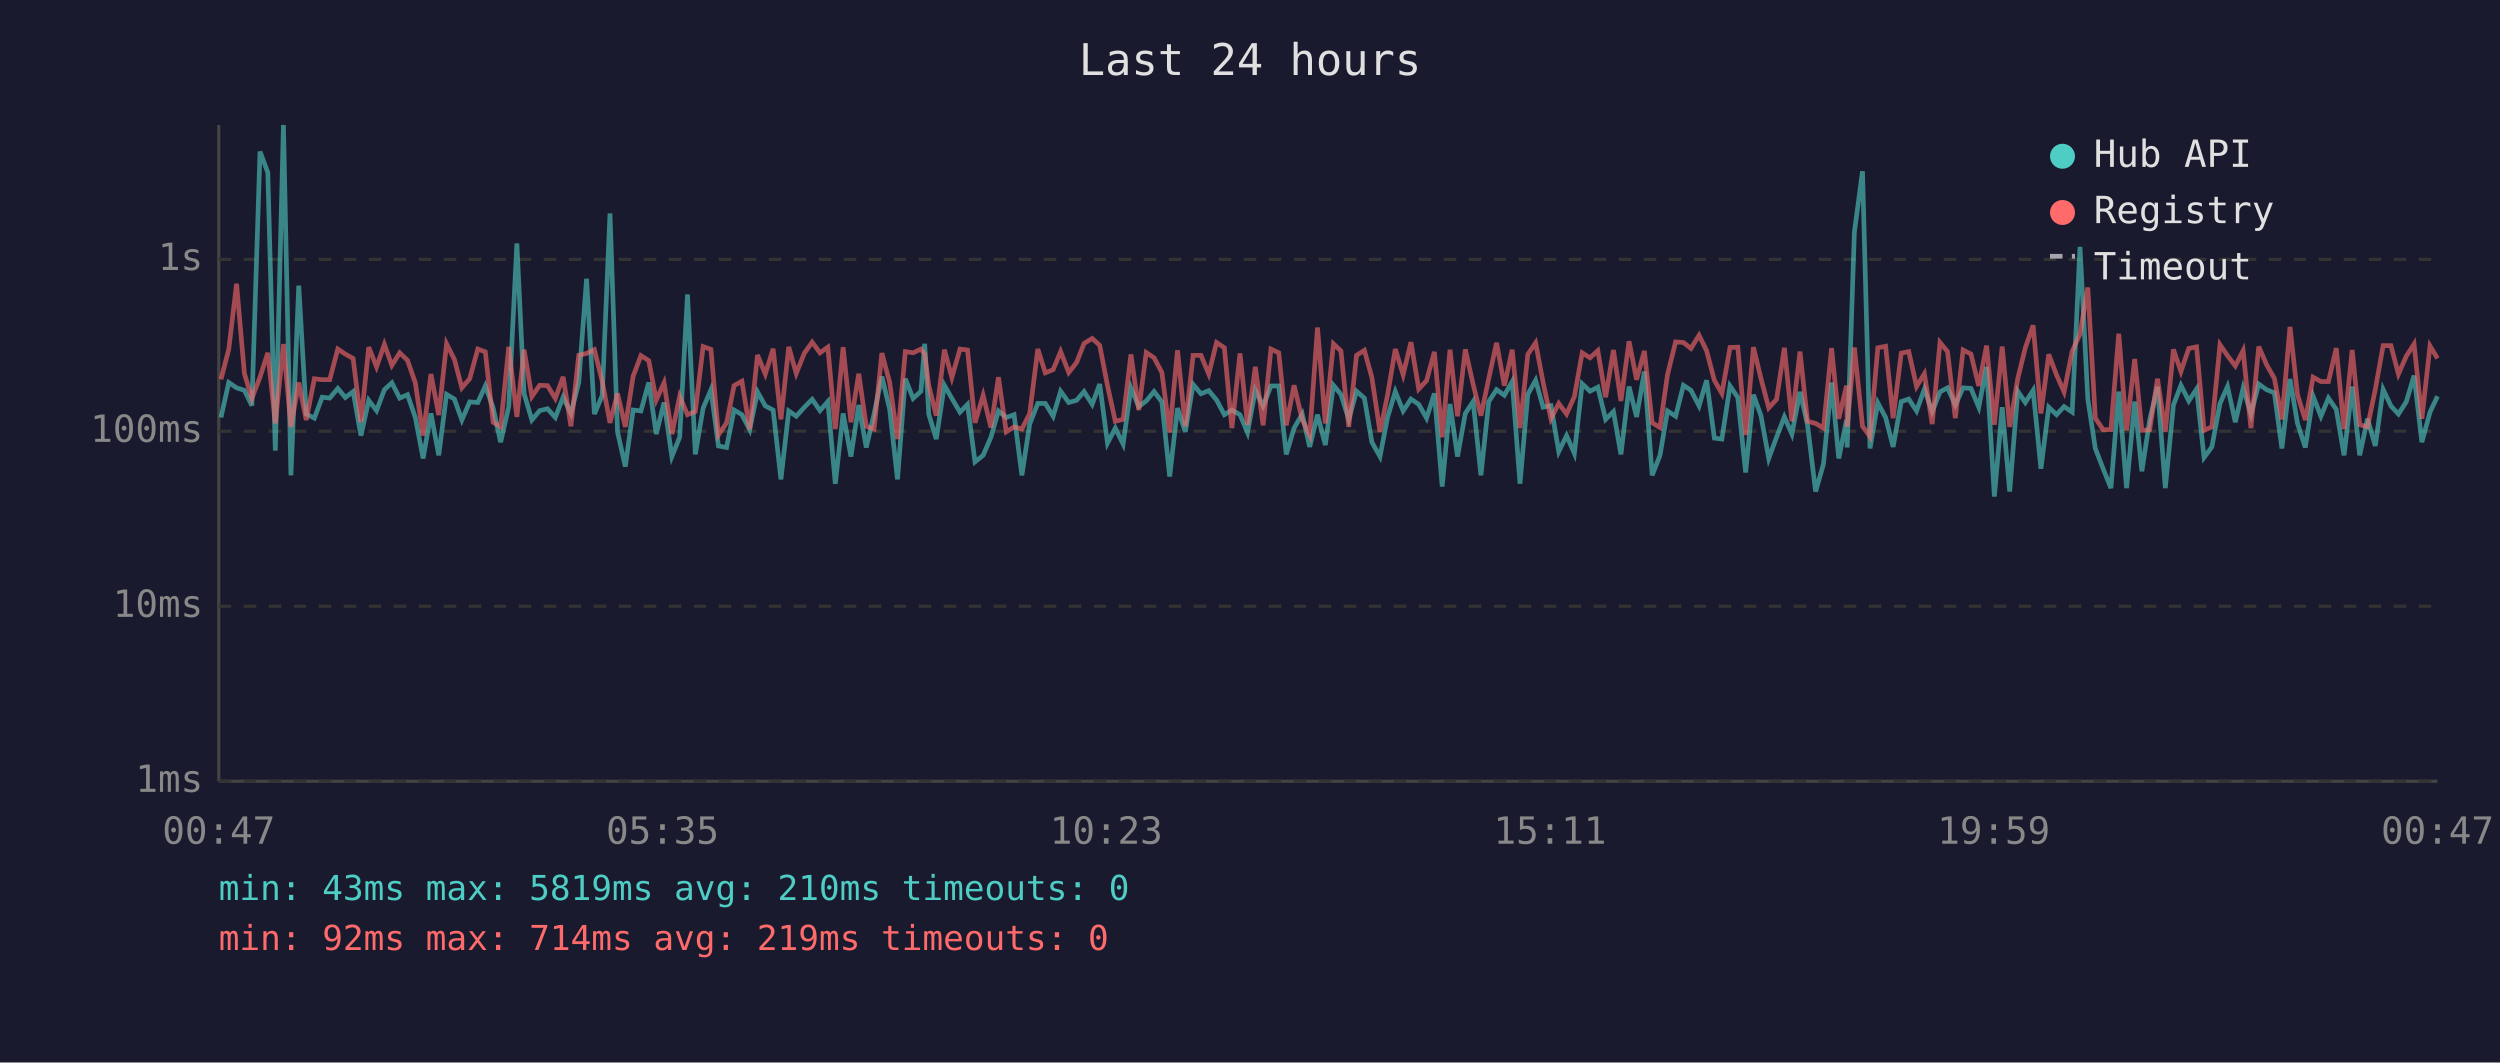
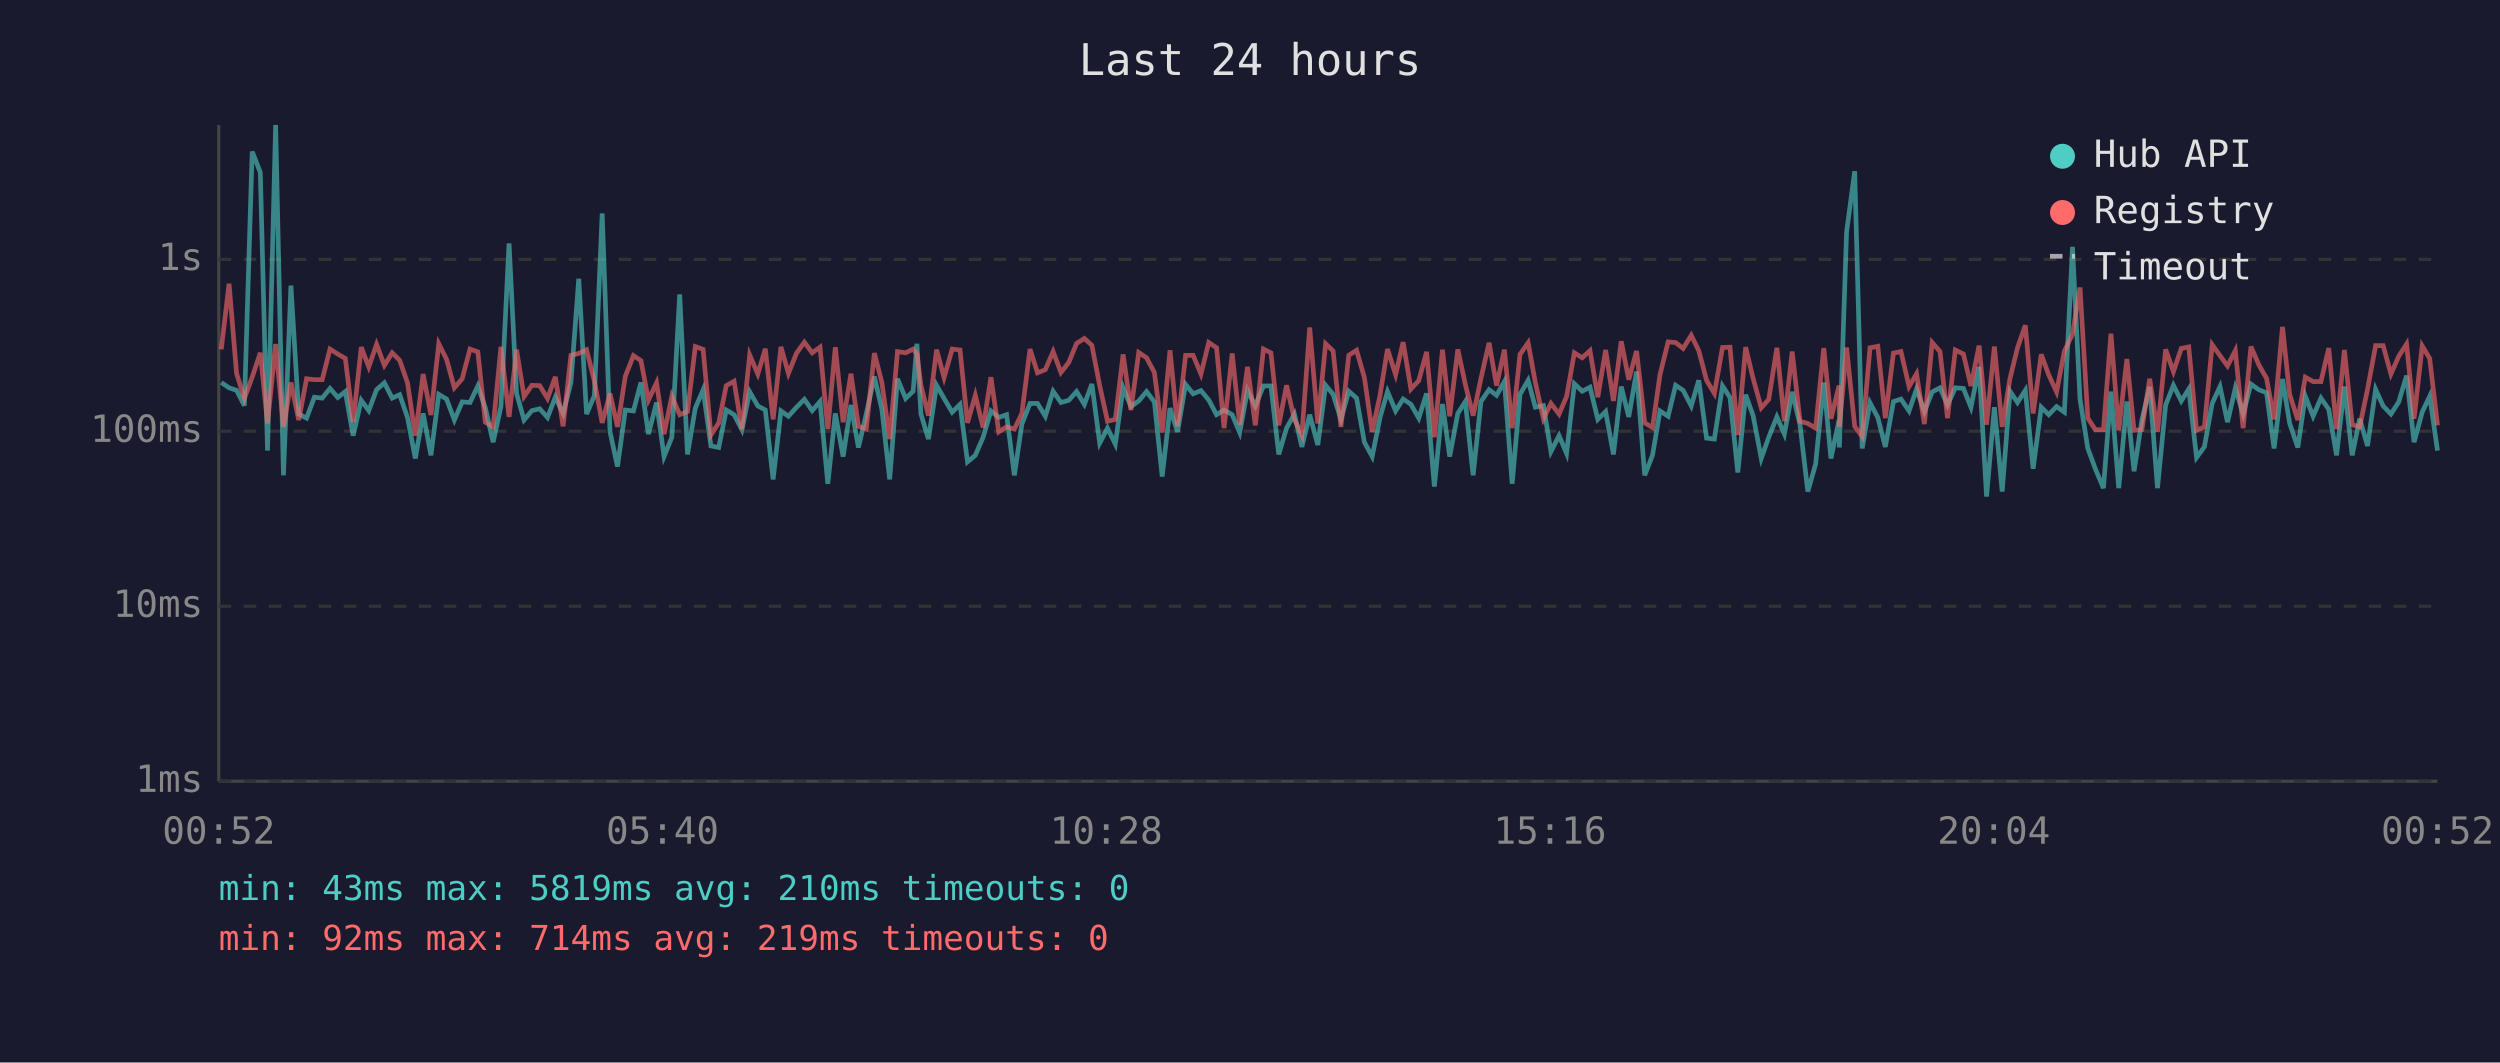
<svg xmlns="http://www.w3.org/2000/svg" viewBox="0 0 800 340" font-family="monospace" font-size="12">
  <rect width="800" height="340" fill="#1a1a2e" />
  <text x="400" y="24" fill="#e0e0e0" font-size="14" text-anchor="middle">Last 24 hours</text>
  <line x1="70" y1="40" x2="70" y2="250" stroke="#444" stroke-width="1" />
  <line x1="70" y1="250" x2="780" y2="250" stroke="#444" stroke-width="1" />
  <line x1="70" y1="250" x2="780" y2="250" stroke="#333" stroke-width="1" stroke-dasharray="4" />
  <text x="65" y="250" fill="#888" text-anchor="end" dominant-baseline="middle">1ms</text>
  <line x1="70" y1="194" x2="780" y2="194" stroke="#333" stroke-width="1" stroke-dasharray="4" />
  <text x="65" y="194" fill="#888" text-anchor="end" dominant-baseline="middle">10ms</text>
  <line x1="70" y1="138" x2="780" y2="138" stroke="#333" stroke-width="1" stroke-dasharray="4" />
  <text x="65" y="138" fill="#888" text-anchor="end" dominant-baseline="middle">100ms</text>
  <line x1="70" y1="83" x2="780" y2="83" stroke="#333" stroke-width="1" stroke-dasharray="4" />
  <text x="65" y="83" fill="#888" text-anchor="end" dominant-baseline="middle">1s</text>
-   <text x="70" y="270" fill="#888" text-anchor="middle">00:47</text>
-   <text x="212" y="270" fill="#888" text-anchor="middle">05:35</text>
-   <text x="354" y="270" fill="#888" text-anchor="middle">10:23</text>
-   <text x="496" y="270" fill="#888" text-anchor="middle">15:11</text>
-   <text x="638" y="270" fill="#888" text-anchor="middle">19:59</text>
-   <text x="780" y="270" fill="#888" text-anchor="middle">00:47</text>
-   <polyline points="70.7,133.6 73.2,122.4 75.7,124.1 78.2,124.9 80.6,129.8 83.2,48.5 85.7,55.2 88.1,144.2 90.7,40.0 93.1,152.1 95.6,91.4 98.0,132.5 100.6,133.8 103.1,127.1 105.5,127.4 108.1,124.3 110.5,127.2 113.0,125.3 115.5,139.4 118.0,128.1 120.5,131.4 123.0,124.7 125.4,122.5 127.9,127.4 130.4,126.3 132.9,133.6 135.4,146.7 137.9,132.3 140.4,145.7 142.9,126.2 145.4,127.7 147.8,134.4 150.3,128.6 152.9,128.8 155.3,123.5 157.8,130.5 160.2,141.5 162.8,130.1 165.4,77.9 167.7,125.9 170.2,134.4 172.7,131.4 175.2,130.8 177.7,133.6 180.2,127.1 182.7,132.3 185.2,122.4 187.7,89.2 190.2,132.5 192.7,126.6 195.2,68.3 197.6,138.2 200.1,149.3 202.6,131.2 205.1,131.5 207.6,122.4 210.0,138.9 212.5,128.8 215.0,146.1 217.5,139.9 220.0,94.2 222.5,145.4 225.0,130.6 227.5,124.7 229.9,142.7 232.5,143.2 234.9,131.2 237.4,132.7 239.9,137.5 242.4,125.4 244.9,129.9 247.4,131.2 249.9,153.4 252.4,131.5 254.8,133.2 257.4,130.3 259.9,127.8 262.4,131.4 264.9,128.5 267.3,154.8 269.8,132.3 272.3,146.1 274.8,129.6 277.2,143.2 279.7,132.5 282.2,120.5 284.7,131.0 287.2,153.4 289.7,121.2 292.2,127.5 294.7,125.2 295.9,110.0 297.2,132.5 299.6,140.5 302.2,123.3 304.6,127.5 307.2,131.9 309.6,129.4 312.0,147.8 314.6,145.7 317.1,139.9 319.5,131.5 322.0,133.6 324.5,132.7 327.0,152.1 329.5,135.7 332.1,129.1 334.5,129.1 337.0,133.2 339.4,125.2 342.0,128.8 344.5,128.1 346.9,125.3 349.5,129.4 351.9,122.9 354.4,141.8 356.9,137.0 359.4,142.1 361.9,124.1 364.4,130.1 366.8,128.3 369.3,125.3 371.8,128.6 374.3,152.5 376.8,130.6 379.3,138.2 381.8,123.0 384.3,126.0 386.8,125.0 389.3,128.0 391.8,132.7 394.2,131.2 396.8,132.7 399.2,138.4 401.7,124.9 404.2,129.9 406.7,123.5 409.2,123.5 411.6,145.4 414.1,137.0 416.7,132.5 419.1,143.0 421.6,132.7 424.1,142.4 426.7,123.3 429.1,126.2 431.6,134.2 434.1,125.2 436.6,127.4 439.0,141.5 441.6,146.1 444.0,133.6 446.5,125.3 449.0,131.5 451.5,127.7 454.0,129.4 456.5,133.8 459.0,125.9 461.5,155.7 464.0,129.3 466.4,146.1 468.9,132.3 471.4,128.5 473.9,152.1 476.4,128.5 478.9,124.7 481.4,126.5 483.9,122.1 486.4,154.8 488.9,126.2 491.4,121.7 493.8,130.3 496.3,129.8 498.8,144.5 501.3,139.4 503.8,145.1 506.3,122.8 508.8,125.2 511.3,123.9 513.8,134.2 516.3,131.7 518.7,145.4 521.3,123.7 523.7,133.4 526.2,118.9 528.7,152.1 531.2,145.7 533.6,131.5 536.2,133.2 538.7,123.3 541.1,124.9 543.7,129.9 546.1,121.7 548.6,140.2 551.0,140.5 553.6,123.5 556.1,127.2 558.6,151.2 561.1,126.3 563.5,133.0 566.0,146.7 568.5,139.9 571.0,133.4 573.4,138.9 576.0,125.4 578.4,135.9 581.0,157.3 583.5,148.5 586.1,122.4 588.4,146.7 590.9,134.4 591.1,143.2 593.4,74.3 596.0,54.8 598.4,143.5 600.9,128.9 603.4,133.6 605.8,143.0 608.4,128.5 610.8,127.7 613.3,131.5 615.8,124.5 618.3,131.7 620.8,125.4 623.2,124.1 625.7,129.6 628.2,124.1 630.7,124.3 633.2,130.3 635.7,117.4 638.2,158.9 640.7,130.3 643.1,157.3 645.7,125.2 648.1,128.8 650.6,124.9 653.1,150.0 655.6,130.3 658.1,132.7 660.5,130.1 663.1,131.9 665.6,79.0 668.1,127.7 670.5,143.5 673.0,150.0 675.5,156.2 678.0,125.3 680.5,156.2 683.1,128.5 685.4,150.8 687.9,134.4 690.4,123.8 692.9,156.2 695.5,129.6 697.9,123.3 700.4,128.3 702.9,124.5 705.3,146.4 707.8,143.0 710.4,129.1 712.8,123.7 715.3,135.1 717.8,124.2 720.3,132.5 722.8,122.9 725.3,124.7 727.8,125.7 730.2,143.5 732.8,121.3 735.2,135.5 737.7,143.2 740.2,126.8 742.7,133.2 745.1,127.4 747.6,131.0 750.1,145.7 752.7,123.7 755.1,145.7 757.6,134.0 760.1,142.7 762.6,124.6 765.1,129.9 767.5,132.5 770.0,128.6 772.5,120.2 775.0,141.5 777.6,131.9 780.0,126.8" fill="none" stroke="#4ecdc4" stroke-width="1.5" opacity="0.6" />
-   <polyline points="70.7,121.4 73.2,111.8 75.7,90.8 78.2,119.5 80.6,127.5 83.2,120.7 85.7,112.9 88.1,135.5 90.7,110.1 93.1,136.6 95.6,122.4 98.0,134.4 100.6,121.2 103.1,121.5 105.5,121.5 108.1,111.7 110.5,113.3 113.0,114.7 115.5,135.1 118.0,111.1 120.5,117.4 123.0,110.2 125.4,116.9 127.9,112.9 130.4,115.3 132.9,122.5 135.4,139.4 137.9,119.7 140.4,132.8 142.9,110.0 145.4,115.0 147.8,124.1 150.3,121.2 152.9,111.7 155.3,112.6 157.8,135.1 160.2,136.6 162.8,111.0 165.4,133.4 167.7,111.9 170.2,126.9 172.7,123.3 175.2,123.4 177.7,127.5 180.2,120.6 182.7,136.4 185.2,113.7 187.7,113.1 190.2,111.9 192.7,122.0 195.2,135.3 197.6,125.9 200.1,136.6 202.6,120.4 205.1,113.8 207.6,115.4 210.0,128.0 212.5,122.5 215.0,138.9 217.5,126.8 220.0,132.7 222.5,131.7 225.0,110.9 227.5,111.8 229.9,139.2 232.5,135.3 234.9,123.4 237.4,122.0 239.9,137.3 242.4,113.6 244.9,119.7 247.4,111.6 249.9,134.2 252.4,111.0 254.8,119.5 257.4,113.0 259.9,109.5 262.4,112.9 264.9,111.1 267.3,137.3 269.8,111.1 272.3,135.1 274.8,119.6 277.2,136.4 279.7,137.3 282.2,113.0 284.7,122.4 287.2,140.5 289.7,112.5 292.2,112.9 294.7,111.7 295.9,113.3 297.2,123.3 299.6,133.0 302.2,111.9 304.6,120.8 307.2,111.7 309.6,112.0 312.0,135.3 314.6,126.5 317.1,136.8 319.5,120.7 322.0,138.2 324.5,136.6 327.0,137.3 329.5,132.3 332.1,111.7 334.5,119.3 337.0,118.3 339.4,112.5 342.0,119.2 344.5,116.0 346.9,109.9 349.5,108.3 351.9,110.5 354.4,123.4 356.9,134.8 359.4,134.2 361.9,113.4 364.4,131.2 366.8,112.8 369.3,114.5 371.8,119.2 374.3,138.4 376.8,112.1 379.3,136.4 381.8,113.7 384.3,113.7 386.8,119.7 389.3,109.6 391.8,111.3 394.2,137.0 396.8,113.1 399.2,135.9 401.7,117.4 404.2,136.1 406.7,111.7 409.2,112.9 411.6,136.1 414.1,123.3 416.7,134.2 419.1,139.2 421.6,104.8 424.1,135.5 426.7,110.0 429.1,112.3 431.6,136.6 434.1,113.7 436.6,112.1 439.0,120.8 441.6,138.2 444.0,126.5 446.5,111.7 449.0,119.9 451.5,109.5 454.0,124.5 456.5,121.8 459.0,112.6 461.5,139.9 464.0,111.9 466.4,133.2 468.9,111.8 471.4,123.0 473.9,133.0 476.4,121.1 478.9,109.7 481.4,123.4 483.9,111.9 486.4,137.0 488.9,113.4 491.4,109.7 493.8,122.4 496.3,134.0 498.8,129.1 501.3,132.5 503.8,126.9 506.3,112.9 508.8,114.5 511.3,112.2 513.8,127.1 516.3,112.0 518.7,128.3 521.3,109.2 523.7,121.5 526.2,112.3 528.7,135.3 531.2,136.8 533.6,119.9 536.2,109.4 538.7,109.6 541.1,111.5 543.7,107.3 546.1,112.2 548.6,121.7 551.0,125.9 553.6,111.2 556.1,111.1 558.6,139.2 561.1,111.1 563.5,121.1 566.0,130.5 568.5,127.8 571.0,111.3 573.4,134.8 576.0,112.5 578.4,134.8 581.0,135.5 583.5,137.0 586.1,111.4 588.4,134.0 590.9,123.4 591.1,136.6 593.4,111.2 596.0,136.4 598.4,139.7 600.9,111.3 603.4,110.8 605.8,133.8 608.4,113.0 610.8,112.5 613.3,123.7 615.8,119.6 618.3,135.7 620.8,109.6 623.2,112.5 625.7,133.8 628.2,112.0 630.7,113.3 633.2,123.5 635.7,110.6 638.2,135.9 640.7,110.9 643.1,136.6 645.7,121.1 648.1,111.3 650.6,104.1 653.1,132.3 655.6,113.4 658.1,120.0 660.5,125.4 663.1,112.4 665.6,106.9 668.1,92.0 670.5,133.8 673.0,137.5 675.5,137.5 678.0,106.8 680.5,137.7 683.1,114.9 685.4,137.7 687.9,137.5 690.4,121.2 692.9,138.2 695.5,111.8 697.9,118.9 700.4,111.5 702.9,111.0 705.3,137.7 707.8,136.6 710.4,110.3 712.8,113.8 715.3,117.1 717.8,112.2 720.3,137.0 722.8,110.9 725.3,116.7 727.8,121.1 730.2,134.2 732.8,104.6 735.2,126.3 737.7,134.4 740.2,120.7 742.7,122.1 745.1,122.1 747.6,111.4 750.1,137.3 752.7,112.0 755.1,135.9 757.6,136.6 760.1,124.6 762.6,110.6 765.1,110.6 767.5,119.7 770.0,114.0 772.5,110.1 775.0,134.0 777.6,110.7 780.0,114.7" fill="none" stroke="#ff6b6b" stroke-width="1.5" opacity="0.6" />
+   <text x="70" y="270" fill="#888" text-anchor="middle">00:52</text>
+   <text x="212" y="270" fill="#888" text-anchor="middle">05:40</text>
+   <text x="354" y="270" fill="#888" text-anchor="middle">10:28</text>
+   <text x="496" y="270" fill="#888" text-anchor="middle">15:16</text>
+   <text x="638" y="270" fill="#888" text-anchor="middle">20:04</text>
+   <text x="780" y="270" fill="#888" text-anchor="middle">00:52</text>
+   <polyline points="70.8,122.4 73.3,124.1 75.7,124.9 78.2,129.8 80.7,48.5 83.3,55.2 85.6,144.2 88.2,40.0 90.7,152.1 93.1,91.4 95.6,132.5 98.1,133.8 100.6,127.1 103.1,127.4 105.6,124.3 108.1,127.2 110.5,125.3 113.0,139.4 115.6,128.1 118.0,131.4 120.5,124.7 123.0,122.5 125.5,127.4 127.9,126.3 130.4,133.6 132.9,146.7 135.4,132.3 137.9,145.7 140.4,126.2 142.9,127.7 145.4,134.4 147.9,128.6 150.4,128.8 152.9,123.5 155.3,130.5 157.8,141.5 160.3,130.1 162.9,77.9 165.3,125.9 167.7,134.4 170.2,131.4 172.7,130.8 175.2,133.6 177.7,127.1 180.2,132.3 182.7,122.4 185.2,89.2 187.7,132.5 190.2,126.6 192.7,68.3 195.2,138.2 197.6,149.3 200.1,131.2 202.7,131.5 205.1,122.4 207.5,138.9 210.1,128.8 212.5,146.1 215.0,139.9 217.5,94.2 220.0,145.4 222.5,130.6 225.0,124.7 227.5,142.7 230.0,143.2 232.4,131.2 234.9,132.7 237.4,137.5 239.9,125.4 242.5,129.9 244.9,131.2 247.4,153.4 249.9,131.5 252.3,133.2 254.9,130.3 257.4,127.8 259.9,131.4 262.4,128.5 264.9,154.8 267.3,132.3 269.8,146.1 272.3,129.6 274.7,143.2 277.2,132.5 279.8,120.5 282.2,131.0 284.7,153.4 287.2,121.2 289.8,127.5 292.2,125.2 293.4,110.0 294.7,132.5 297.1,140.5 299.7,123.3 302.1,127.5 304.7,131.9 307.2,129.4 309.6,147.8 312.1,145.7 314.6,139.9 317.1,131.5 319.6,133.6 322.1,132.7 324.6,152.1 327.0,135.7 329.6,129.1 332.0,129.1 334.5,133.2 337.0,125.2 339.5,128.8 342.0,128.1 344.5,125.3 347.0,129.4 349.4,122.9 351.9,141.8 354.4,137.0 356.9,142.1 359.4,124.1 361.9,130.1 364.4,128.3 366.9,125.3 369.4,128.6 371.9,152.5 374.4,130.6 376.8,138.2 379.4,123.0 381.8,126.0 384.3,125.0 386.8,128.0 389.3,132.7 391.7,131.2 394.3,132.7 396.7,138.4 399.2,124.9 401.7,129.9 404.3,123.5 406.7,123.5 409.2,145.4 411.7,137.0 414.2,132.5 416.6,143.0 419.1,132.7 421.7,142.4 424.2,123.3 426.6,126.2 429.1,134.2 431.6,125.2 434.1,127.4 436.6,141.5 439.1,146.1 441.6,133.6 444.0,125.3 446.6,131.5 449.0,127.7 451.5,129.4 454.0,133.8 456.5,125.9 459.0,155.7 461.6,129.3 463.9,146.1 466.5,132.3 468.9,128.5 471.4,152.1 473.9,128.5 476.5,124.7 478.9,126.5 481.4,122.1 483.9,154.8 486.4,126.2 489.0,121.7 491.3,130.3 493.9,129.8 496.3,144.5 498.9,139.4 501.3,145.1 503.8,122.8 506.3,125.2 508.8,123.9 511.3,134.2 513.8,131.7 516.3,145.4 518.8,123.7 521.2,133.4 523.7,118.9 526.3,152.1 528.8,145.7 531.2,131.5 533.8,133.2 536.2,123.3 538.6,124.9 541.2,129.9 543.6,121.7 546.1,140.2 548.6,140.5 551.2,123.5 553.6,127.2 556.1,151.2 558.6,126.3 561.0,133.0 563.6,146.7 566.0,139.9 568.6,133.4 571.0,138.9 573.5,125.4 576.0,135.9 578.5,157.3 581.0,148.5 583.6,122.4 585.9,146.7 588.5,134.4 588.6,143.2 590.9,74.3 593.5,54.8 595.9,143.5 598.4,128.9 600.9,133.6 603.3,143.0 605.9,128.5 608.3,127.7 610.9,131.5 613.3,124.5 615.8,131.7 618.3,125.4 620.8,124.1 623.2,129.6 625.7,124.1 628.3,124.3 630.7,130.3 633.3,117.4 635.7,158.9 638.2,130.3 640.7,157.3 643.2,125.2 645.6,128.8 648.1,124.9 650.6,150.0 653.2,130.3 655.6,132.7 658.1,130.1 660.6,131.9 663.2,79.0 665.6,127.7 668.1,143.5 670.5,150.0 673.1,156.2 675.5,125.3 678.0,156.2 680.6,128.5 682.9,150.8 685.4,134.4 687.9,123.8 690.4,156.2 693.0,129.6 695.5,123.3 698.0,128.3 700.4,124.5 702.9,146.4 705.4,143.0 707.9,129.1 710.4,123.7 712.8,135.1 715.3,124.2 717.8,132.5 720.3,122.9 722.8,124.7 725.3,125.7 727.7,143.5 730.4,121.3 732.7,135.5 735.3,143.2 737.7,126.8 740.2,133.2 742.7,127.4 745.2,131.0 747.7,145.7 750.2,123.7 752.7,145.7 755.1,134.0 757.6,142.7 760.2,124.6 762.6,129.9 765.1,132.5 767.6,128.6 770.1,120.2 772.5,141.5 775.1,131.9 777.5,126.8 780.0,144.2" fill="none" stroke="#4ecdc4" stroke-width="1.5" opacity="0.6" />
+   <polyline points="70.8,111.8 73.3,90.8 75.7,119.5 78.2,127.5 80.7,120.7 83.3,112.9 85.6,135.5 88.2,110.1 90.7,136.6 93.1,122.4 95.6,134.4 98.1,121.2 100.6,121.5 103.1,121.5 105.6,111.7 108.1,113.3 110.5,114.7 113.0,135.1 115.6,111.1 118.0,117.4 120.5,110.2 123.0,116.9 125.5,112.9 127.9,115.3 130.4,122.5 132.9,139.4 135.4,119.7 137.9,132.8 140.4,110.0 142.9,115.0 145.4,124.1 147.9,121.2 150.4,111.7 152.9,112.6 155.3,135.1 157.8,136.6 160.3,111.0 162.9,133.4 165.3,111.9 167.7,126.9 170.2,123.3 172.7,123.4 175.2,127.5 177.7,120.6 180.2,136.4 182.7,113.7 185.2,113.1 187.7,111.9 190.2,122.0 192.7,135.3 195.2,125.9 197.6,136.6 200.1,120.4 202.7,113.8 205.1,115.4 207.5,128.0 210.1,122.5 212.5,138.9 215.0,126.8 217.5,132.7 220.0,131.7 222.5,110.9 225.0,111.8 227.5,139.2 230.0,135.3 232.4,123.4 234.9,122.0 237.4,137.3 239.9,113.6 242.5,119.7 244.9,111.6 247.4,134.2 249.9,111.0 252.3,119.5 254.9,113.0 257.4,109.5 259.9,112.9 262.4,111.1 264.9,137.3 267.3,111.1 269.8,135.1 272.3,119.6 274.7,136.4 277.2,137.3 279.8,113.0 282.2,122.4 284.7,140.5 287.2,112.5 289.8,112.9 292.2,111.7 293.4,113.3 294.7,123.3 297.1,133.0 299.7,111.9 302.1,120.8 304.7,111.7 307.2,112.0 309.6,135.3 312.1,126.5 314.6,136.8 317.1,120.7 319.6,138.2 322.1,136.6 324.6,137.3 327.0,132.3 329.6,111.7 332.0,119.3 334.5,118.3 337.0,112.5 339.5,119.2 342.0,116.0 344.5,109.9 347.0,108.3 349.4,110.5 351.9,123.4 354.4,134.8 356.9,134.2 359.4,113.4 361.9,131.2 364.4,112.8 366.9,114.5 369.4,119.2 371.9,138.4 374.4,112.1 376.8,136.4 379.4,113.7 381.8,113.7 384.3,119.7 386.8,109.6 389.3,111.3 391.7,137.0 394.3,113.1 396.7,135.9 399.2,117.4 401.7,136.1 404.3,111.7 406.7,112.9 409.2,136.1 411.7,123.3 414.2,134.2 416.6,139.2 419.1,104.8 421.7,135.5 424.2,110.0 426.6,112.3 429.1,136.6 431.6,113.7 434.1,112.1 436.6,120.8 439.1,138.2 441.6,126.5 444.0,111.7 446.6,119.9 449.0,109.5 451.5,124.5 454.0,121.8 456.5,112.6 459.0,139.9 461.6,111.9 463.9,133.2 466.5,111.8 468.9,123.0 471.4,133.0 473.9,121.1 476.5,109.7 478.9,123.4 481.4,111.9 483.9,137.0 486.4,113.4 489.0,109.7 491.3,122.4 493.9,134.0 496.3,129.1 498.9,132.5 501.3,126.9 503.8,112.9 506.3,114.5 508.8,112.2 511.3,127.1 513.8,112.0 516.3,128.3 518.8,109.2 521.2,121.5 523.7,112.3 526.3,135.3 528.8,136.8 531.2,119.9 533.8,109.4 536.2,109.6 538.6,111.5 541.2,107.3 543.6,112.2 546.1,121.7 548.6,125.9 551.2,111.2 553.6,111.1 556.1,139.2 558.6,111.1 561.0,121.1 563.6,130.5 566.0,127.8 568.6,111.3 571.0,134.8 573.5,112.5 576.0,134.8 578.5,135.5 581.0,137.0 583.6,111.4 585.9,134.0 588.5,123.4 588.6,136.6 590.9,111.2 593.5,136.4 595.9,139.7 598.4,111.3 600.9,110.8 603.3,133.8 605.9,113.0 608.3,112.5 610.9,123.7 613.3,119.6 615.8,135.7 618.3,109.6 620.8,112.5 623.2,133.8 625.7,112.0 628.3,113.3 630.7,123.5 633.3,110.6 635.7,135.9 638.2,110.9 640.7,136.6 643.2,121.1 645.6,111.3 648.1,104.1 650.6,132.3 653.2,113.4 655.6,120.0 658.1,125.4 660.6,112.4 663.2,106.9 665.6,92.0 668.1,133.8 670.5,137.5 673.1,137.5 675.5,106.8 678.0,137.7 680.6,114.9 682.9,137.7 685.4,137.5 687.9,121.2 690.4,138.2 693.0,111.8 695.5,118.9 698.0,111.5 700.4,111.0 702.9,137.7 705.4,136.6 707.9,110.3 710.4,113.8 712.8,117.1 715.3,112.2 717.8,137.0 720.3,110.9 722.8,116.7 725.3,121.1 727.7,134.2 730.4,104.6 732.7,126.3 735.3,134.4 737.7,120.7 740.2,122.1 742.7,122.1 745.2,111.4 747.7,137.3 750.2,112.0 752.7,135.9 755.1,136.6 757.6,124.6 760.2,110.6 762.6,110.6 765.1,119.7 767.6,114.0 770.1,110.1 772.5,134.0 775.1,110.7 777.5,114.7 780.0,136.1" fill="none" stroke="#ff6b6b" stroke-width="1.5" opacity="0.6" />
  <circle cx="660" cy="50" r="4" fill="#4ecdc4" />
  <text x="670" y="50" fill="#e0e0e0" dominant-baseline="middle">Hub API</text>
  <circle cx="660" cy="68" r="4" fill="#ff6b6b" />
  <text x="670" y="68" fill="#e0e0e0" dominant-baseline="middle">Registry</text>
  <line x1="656" y1="82" x2="664" y2="82" stroke="#e0e0e0" stroke-width="1.5" stroke-dasharray="4,3" opacity="0.7" />
  <text x="670" y="86" fill="#e0e0e0" dominant-baseline="middle">Timeout</text>
  <text x="70" y="288" fill="#4ecdc4" font-size="11">min: 43ms  max: 5819ms  avg: 210ms  timeouts: 0</text>
  <text x="70" y="304" fill="#ff6b6b" font-size="11">min: 92ms  max: 714ms  avg: 219ms  timeouts: 0</text>
</svg>
